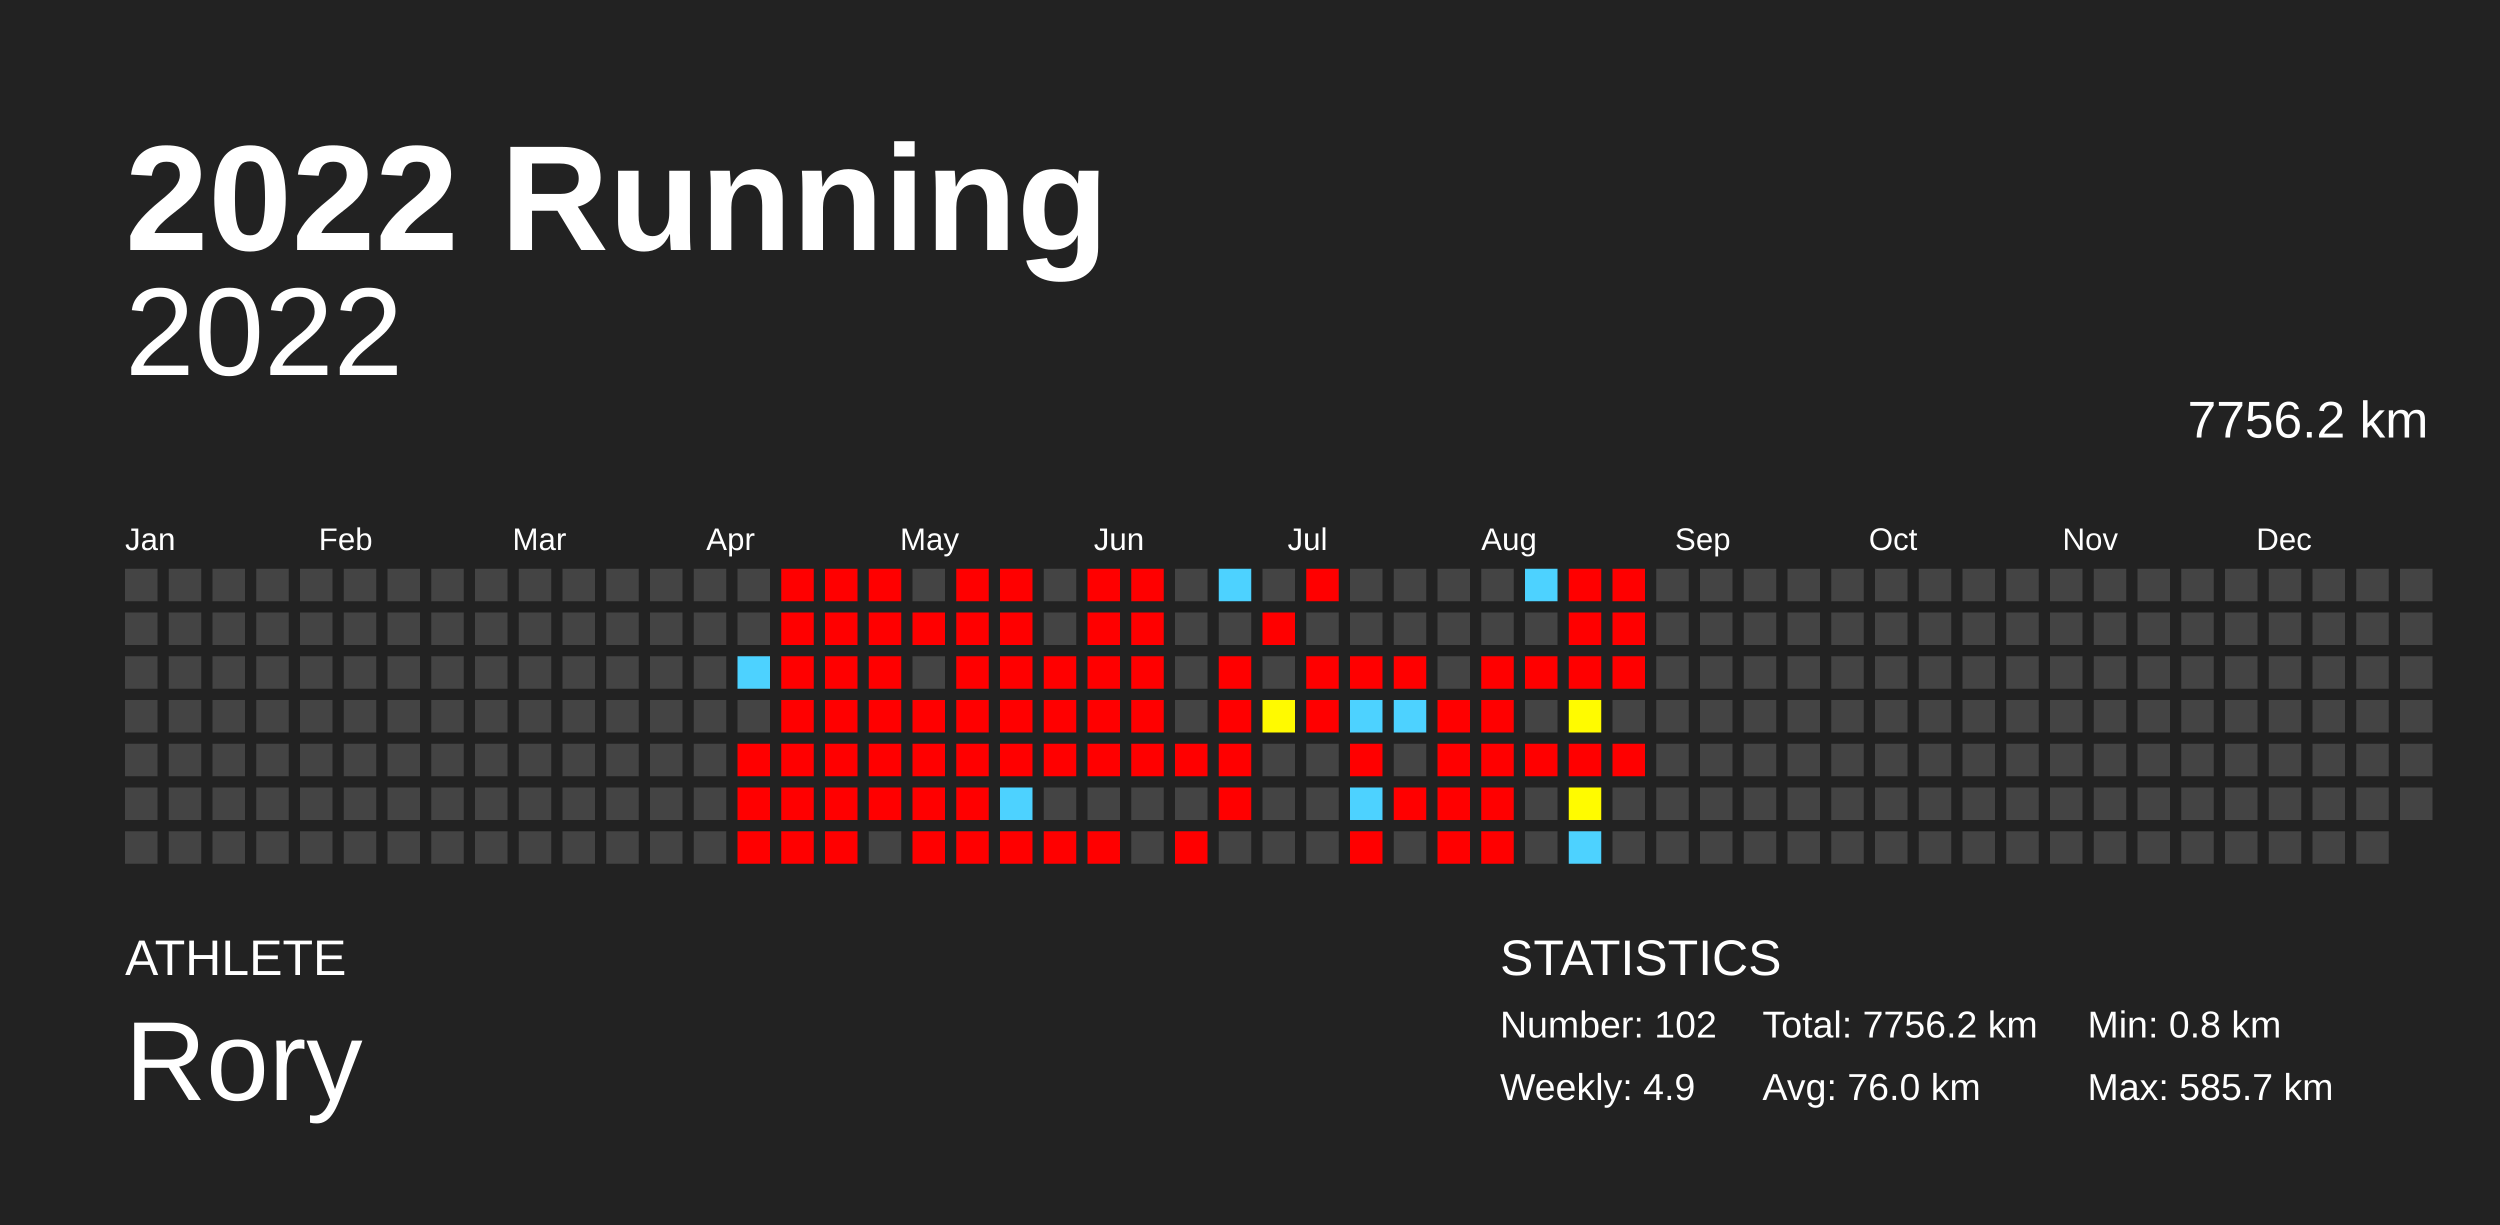
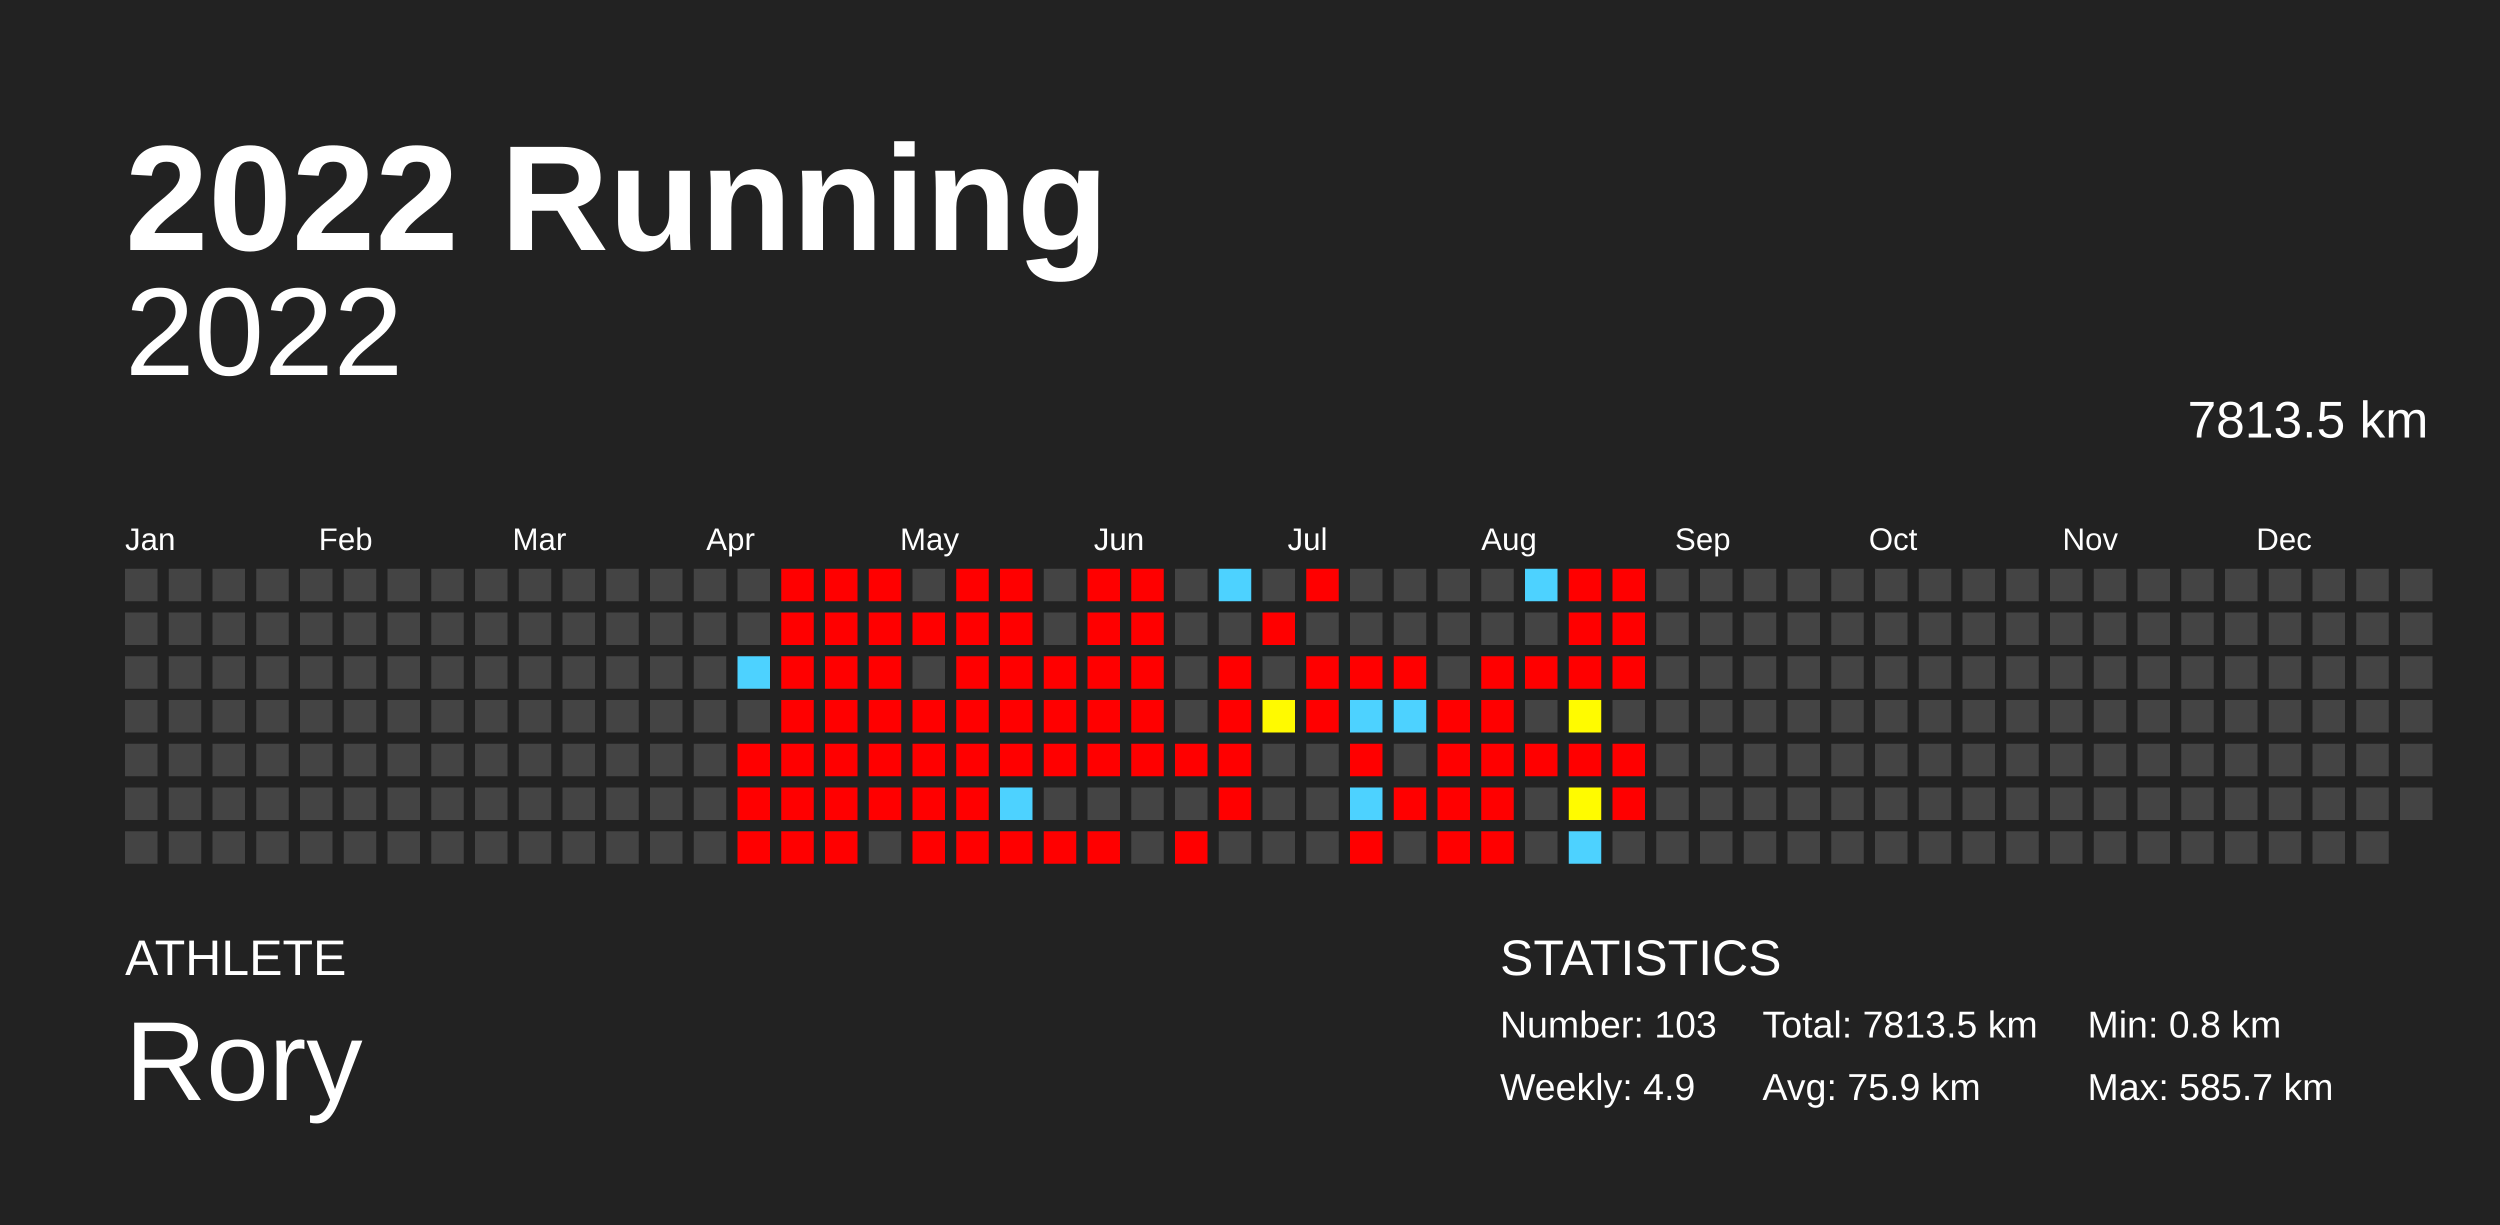
<svg xmlns="http://www.w3.org/2000/svg" baseProfile="full" height="98mm" version="1.1" viewBox="0,0,200,98" width="200mm">
  <defs />
  <rect fill="#222222" height="98" width="200" x="0" y="0" />
  <text fill="#FFFFFF" style="font-size:12px; font-family:Arial; font-weight:bold;" x="10" y="20">2022 Running</text>
  <text fill="#FFFFFF" style="font-size:4px; font-family:Arial" x="10" y="78">ATHLETE</text>
  <text fill="#FFFFFF" style="font-size:9px; font-family:Arial" x="10" y="88">Rory</text>
  <text fill="#FFFFFF" style="font-size:4px; font-family:Arial" x="120" y="78">STATISTICS</text>
-   <text fill="#FFFFFF" style="font-size:3px; font-family:Arial" x="120" y="83">Number: 102</text>
+   <text fill="#FFFFFF" style="font-size:3px; font-family:Arial" x="120" y="83">Number: 103</text>
  <text fill="#FFFFFF" style="font-size:3px; font-family:Arial" x="120" y="88">Weekly: 4.9</text>
-   <text fill="#FFFFFF" style="font-size:3px; font-family:Arial" x="141" y="83">Total: 7756.2 km</text>
-   <text fill="#FFFFFF" style="font-size:3px; font-family:Arial" x="141" y="88">Avg: 76.0 km</text>
+   <text fill="#FFFFFF" style="font-size:3px; font-family:Arial" x="141" y="83">Total: 7813.5 km</text>
+   <text fill="#FFFFFF" style="font-size:3px; font-family:Arial" x="141" y="88">Avg: 75.9 km</text>
  <text fill="#FFFFFF" style="font-size:3px; font-family:Arial" x="167" y="83">Min: 0.8 km</text>
  <text fill="#FFFFFF" style="font-size:3px; font-family:Arial" x="167" y="88">Max: 585.7 km</text>
  <text alignment-baseline="hanging" fill="#FFFFFF" style="font-size:10.0px; font-family:Arial;" x="10" y="30">2022</text>
-   <text alignment-baseline="hanging" fill="#FFFFFF" style="font-size:4.125px; font-family:Arial;" x="175" y="35">7756.2 km</text>
+   <text alignment-baseline="hanging" fill="#FFFFFF" style="font-size:4.125px; font-family:Arial;" x="175" y="35">7813.5 km</text>
  <text fill="#FFFFFF" style="font-size:2.5px; font-family:Arial" x="10.0" y="44">Jan</text>
  <text fill="#FFFFFF" style="font-size:2.5px; font-family:Arial" x="25.5" y="44">Feb</text>
  <text fill="#FFFFFF" style="font-size:2.5px; font-family:Arial" x="41.0" y="44">Mar</text>
  <text fill="#FFFFFF" style="font-size:2.5px; font-family:Arial" x="56.5" y="44">Apr</text>
  <text fill="#FFFFFF" style="font-size:2.5px; font-family:Arial" x="72.0" y="44">May</text>
  <text fill="#FFFFFF" style="font-size:2.5px; font-family:Arial" x="87.5" y="44">Jun</text>
  <text fill="#FFFFFF" style="font-size:2.5px; font-family:Arial" x="103.0" y="44">Jul</text>
  <text fill="#FFFFFF" style="font-size:2.5px; font-family:Arial" x="118.5" y="44">Aug</text>
  <text fill="#FFFFFF" style="font-size:2.5px; font-family:Arial" x="134.0" y="44">Sep</text>
  <text fill="#FFFFFF" style="font-size:2.5px; font-family:Arial" x="149.5" y="44">Oct</text>
  <text fill="#FFFFFF" style="font-size:2.5px; font-family:Arial" x="165.0" y="44">Nov</text>
  <text fill="#FFFFFF" style="font-size:2.5px; font-family:Arial" x="180.5" y="44">Dec</text>
  <rect fill="#444444" height="2.6" width="2.6" x="10.0" y="45.5" />
  <rect fill="#444444" height="2.6" width="2.6" x="10.0" y="49.0" />
  <rect fill="#444444" height="2.6" width="2.6" x="10.0" y="52.5" />
  <rect fill="#444444" height="2.6" width="2.6" x="10.0" y="56.0" />
  <rect fill="#444444" height="2.6" width="2.6" x="10.0" y="59.5" />
  <rect fill="#444444" height="2.6" width="2.6" x="10.0" y="63.0" />
  <rect fill="#444444" height="2.6" width="2.6" x="10.0" y="66.5" />
  <rect fill="#444444" height="2.6" width="2.6" x="13.5" y="45.5" />
  <rect fill="#444444" height="2.6" width="2.6" x="13.5" y="49.0" />
  <rect fill="#444444" height="2.6" width="2.6" x="13.5" y="52.5" />
  <rect fill="#444444" height="2.6" width="2.6" x="13.5" y="56.0" />
  <rect fill="#444444" height="2.6" width="2.6" x="13.5" y="59.5" />
  <rect fill="#444444" height="2.6" width="2.6" x="13.5" y="63.0" />
  <rect fill="#444444" height="2.6" width="2.6" x="13.5" y="66.5" />
  <rect fill="#444444" height="2.6" width="2.6" x="17.0" y="45.5" />
  <rect fill="#444444" height="2.6" width="2.6" x="17.0" y="49.0" />
  <rect fill="#444444" height="2.6" width="2.6" x="17.0" y="52.5" />
  <rect fill="#444444" height="2.6" width="2.6" x="17.0" y="56.0" />
  <rect fill="#444444" height="2.6" width="2.6" x="17.0" y="59.5" />
  <rect fill="#444444" height="2.6" width="2.6" x="17.0" y="63.0" />
  <rect fill="#444444" height="2.6" width="2.6" x="17.0" y="66.5" />
  <rect fill="#444444" height="2.6" width="2.6" x="20.5" y="45.5" />
  <rect fill="#444444" height="2.6" width="2.6" x="20.5" y="49.0" />
  <rect fill="#444444" height="2.6" width="2.6" x="20.5" y="52.5" />
  <rect fill="#444444" height="2.6" width="2.6" x="20.5" y="56.0" />
  <rect fill="#444444" height="2.6" width="2.6" x="20.5" y="59.5" />
  <rect fill="#444444" height="2.6" width="2.6" x="20.5" y="63.0" />
  <rect fill="#444444" height="2.6" width="2.6" x="20.5" y="66.5" />
  <rect fill="#444444" height="2.6" width="2.6" x="24.0" y="45.5" />
  <rect fill="#444444" height="2.6" width="2.6" x="24.0" y="49.0" />
  <rect fill="#444444" height="2.6" width="2.6" x="24.0" y="52.5" />
  <rect fill="#444444" height="2.6" width="2.6" x="24.0" y="56.0" />
  <rect fill="#444444" height="2.6" width="2.6" x="24.0" y="59.5" />
  <rect fill="#444444" height="2.6" width="2.6" x="24.0" y="63.0" />
  <rect fill="#444444" height="2.6" width="2.6" x="24.0" y="66.5" />
  <rect fill="#444444" height="2.6" width="2.6" x="27.5" y="45.5" />
  <rect fill="#444444" height="2.6" width="2.6" x="27.5" y="49.0" />
  <rect fill="#444444" height="2.6" width="2.6" x="27.5" y="52.5" />
  <rect fill="#444444" height="2.6" width="2.6" x="27.5" y="56.0" />
  <rect fill="#444444" height="2.6" width="2.6" x="27.5" y="59.5" />
  <rect fill="#444444" height="2.6" width="2.6" x="27.5" y="63.0" />
  <rect fill="#444444" height="2.6" width="2.6" x="27.5" y="66.5" />
  <rect fill="#444444" height="2.6" width="2.6" x="31.0" y="45.5" />
  <rect fill="#444444" height="2.6" width="2.6" x="31.0" y="49.0" />
  <rect fill="#444444" height="2.6" width="2.6" x="31.0" y="52.5" />
  <rect fill="#444444" height="2.6" width="2.6" x="31.0" y="56.0" />
  <rect fill="#444444" height="2.6" width="2.6" x="31.0" y="59.5" />
  <rect fill="#444444" height="2.6" width="2.6" x="31.0" y="63.0" />
  <rect fill="#444444" height="2.6" width="2.6" x="31.0" y="66.5" />
  <rect fill="#444444" height="2.6" width="2.6" x="34.5" y="45.5" />
  <rect fill="#444444" height="2.6" width="2.6" x="34.5" y="49.0" />
  <rect fill="#444444" height="2.6" width="2.6" x="34.5" y="52.5" />
  <rect fill="#444444" height="2.6" width="2.6" x="34.5" y="56.0" />
  <rect fill="#444444" height="2.6" width="2.6" x="34.5" y="59.5" />
  <rect fill="#444444" height="2.6" width="2.6" x="34.5" y="63.0" />
  <rect fill="#444444" height="2.6" width="2.6" x="34.5" y="66.5" />
  <rect fill="#444444" height="2.6" width="2.6" x="38.0" y="45.5" />
  <rect fill="#444444" height="2.6" width="2.6" x="38.0" y="49.0" />
  <rect fill="#444444" height="2.6" width="2.6" x="38.0" y="52.5" />
  <rect fill="#444444" height="2.6" width="2.6" x="38.0" y="56.0" />
  <rect fill="#444444" height="2.6" width="2.6" x="38.0" y="59.5" />
  <rect fill="#444444" height="2.6" width="2.6" x="38.0" y="63.0" />
  <rect fill="#444444" height="2.6" width="2.6" x="38.0" y="66.5" />
  <rect fill="#444444" height="2.6" width="2.6" x="41.5" y="45.5" />
  <rect fill="#444444" height="2.6" width="2.6" x="41.5" y="49.0" />
  <rect fill="#444444" height="2.6" width="2.6" x="41.5" y="52.5" />
  <rect fill="#444444" height="2.6" width="2.6" x="41.5" y="56.0" />
  <rect fill="#444444" height="2.6" width="2.6" x="41.5" y="59.5" />
  <rect fill="#444444" height="2.6" width="2.6" x="41.5" y="63.0" />
  <rect fill="#444444" height="2.6" width="2.6" x="41.5" y="66.5" />
  <rect fill="#444444" height="2.6" width="2.6" x="45.0" y="45.5" />
  <rect fill="#444444" height="2.6" width="2.6" x="45.0" y="49.0" />
  <rect fill="#444444" height="2.6" width="2.6" x="45.0" y="52.5" />
  <rect fill="#444444" height="2.6" width="2.6" x="45.0" y="56.0" />
  <rect fill="#444444" height="2.6" width="2.6" x="45.0" y="59.5" />
  <rect fill="#444444" height="2.6" width="2.6" x="45.0" y="63.0" />
  <rect fill="#444444" height="2.6" width="2.6" x="45.0" y="66.5" />
  <rect fill="#444444" height="2.6" width="2.6" x="48.5" y="45.5" />
  <rect fill="#444444" height="2.6" width="2.6" x="48.5" y="49.0" />
  <rect fill="#444444" height="2.6" width="2.6" x="48.5" y="52.5" />
  <rect fill="#444444" height="2.6" width="2.6" x="48.5" y="56.0" />
  <rect fill="#444444" height="2.6" width="2.6" x="48.5" y="59.5" />
  <rect fill="#444444" height="2.6" width="2.6" x="48.5" y="63.0" />
  <rect fill="#444444" height="2.6" width="2.6" x="48.5" y="66.5" />
  <rect fill="#444444" height="2.6" width="2.6" x="52.0" y="45.5" />
  <rect fill="#444444" height="2.6" width="2.6" x="52.0" y="49.0" />
  <rect fill="#444444" height="2.6" width="2.6" x="52.0" y="52.5" />
  <rect fill="#444444" height="2.6" width="2.6" x="52.0" y="56.0" />
  <rect fill="#444444" height="2.6" width="2.6" x="52.0" y="59.5" />
  <rect fill="#444444" height="2.6" width="2.6" x="52.0" y="63.0" />
  <rect fill="#444444" height="2.6" width="2.6" x="52.0" y="66.5" />
  <rect fill="#444444" height="2.6" width="2.6" x="55.5" y="45.5" />
  <rect fill="#444444" height="2.6" width="2.6" x="55.5" y="49.0" />
  <rect fill="#444444" height="2.6" width="2.6" x="55.5" y="52.5" />
  <rect fill="#444444" height="2.6" width="2.6" x="55.5" y="56.0" />
  <rect fill="#444444" height="2.6" width="2.6" x="55.5" y="59.5" />
  <rect fill="#444444" height="2.6" width="2.6" x="55.5" y="63.0" />
  <rect fill="#444444" height="2.6" width="2.6" x="55.5" y="66.5" />
  <rect fill="#444444" height="2.6" width="2.6" x="59.0" y="45.5" />
  <rect fill="#444444" height="2.6" width="2.6" x="59.0" y="49.0" />
  <rect fill="#4dd2ff" height="2.6" width="2.6" x="59.0" y="52.5" />
  <rect fill="#444444" height="2.6" width="2.6" x="59.0" y="56.0" />
  <rect fill="red" height="2.6" width="2.6" x="59.0" y="59.5" />
  <rect fill="red" height="2.6" width="2.6" x="59.0" y="63.0" />
  <rect fill="red" height="2.6" width="2.6" x="59.0" y="66.5" />
  <rect fill="red" height="2.6" width="2.6" x="62.5" y="45.5" />
  <rect fill="red" height="2.6" width="2.6" x="62.5" y="49.0" />
  <rect fill="red" height="2.6" width="2.6" x="62.5" y="52.5" />
  <rect fill="red" height="2.6" width="2.6" x="62.5" y="56.0" />
  <rect fill="red" height="2.6" width="2.6" x="62.5" y="59.5" />
  <rect fill="red" height="2.6" width="2.6" x="62.5" y="63.0" />
  <rect fill="red" height="2.6" width="2.6" x="62.5" y="66.5" />
  <rect fill="red" height="2.6" width="2.6" x="66.0" y="45.5" />
  <rect fill="red" height="2.6" width="2.6" x="66.0" y="49.0" />
  <rect fill="red" height="2.6" width="2.6" x="66.0" y="52.5" />
  <rect fill="red" height="2.6" width="2.6" x="66.0" y="56.0" />
  <rect fill="red" height="2.6" width="2.6" x="66.0" y="59.5" />
  <rect fill="red" height="2.6" width="2.6" x="66.0" y="63.0" />
  <rect fill="red" height="2.6" width="2.6" x="66.0" y="66.5" />
  <rect fill="red" height="2.6" width="2.6" x="69.5" y="45.5" />
  <rect fill="red" height="2.6" width="2.6" x="69.5" y="49.0" />
  <rect fill="red" height="2.6" width="2.6" x="69.5" y="52.5" />
  <rect fill="red" height="2.6" width="2.6" x="69.5" y="56.0" />
  <rect fill="red" height="2.6" width="2.6" x="69.5" y="59.5" />
  <rect fill="red" height="2.6" width="2.6" x="69.5" y="63.0" />
  <rect fill="#444444" height="2.6" width="2.6" x="69.5" y="66.5" />
  <rect fill="#444444" height="2.6" width="2.6" x="73.0" y="45.5" />
  <rect fill="red" height="2.6" width="2.6" x="73.0" y="49.0" />
  <rect fill="#444444" height="2.6" width="2.6" x="73.0" y="52.5" />
  <rect fill="red" height="2.6" width="2.6" x="73.0" y="56.0" />
  <rect fill="red" height="2.6" width="2.6" x="73.0" y="59.5" />
  <rect fill="red" height="2.6" width="2.6" x="73.0" y="63.0" />
  <rect fill="red" height="2.6" width="2.6" x="73.0" y="66.5" />
  <rect fill="red" height="2.6" width="2.6" x="76.5" y="45.5" />
  <rect fill="red" height="2.6" width="2.6" x="76.5" y="49.0" />
  <rect fill="red" height="2.6" width="2.6" x="76.5" y="52.5" />
  <rect fill="red" height="2.6" width="2.6" x="76.5" y="56.0" />
  <rect fill="red" height="2.6" width="2.6" x="76.5" y="59.5" />
  <rect fill="red" height="2.6" width="2.6" x="76.5" y="63.0" />
  <rect fill="red" height="2.6" width="2.6" x="76.5" y="66.5" />
  <rect fill="red" height="2.6" width="2.6" x="80.0" y="45.5" />
  <rect fill="red" height="2.6" width="2.6" x="80.0" y="49.0" />
  <rect fill="red" height="2.6" width="2.6" x="80.0" y="52.5" />
  <rect fill="red" height="2.6" width="2.6" x="80.0" y="56.0" />
  <rect fill="red" height="2.6" width="2.6" x="80.0" y="59.5" />
  <rect fill="#4dd2ff" height="2.6" width="2.6" x="80.0" y="63.0" />
  <rect fill="red" height="2.6" width="2.6" x="80.0" y="66.5" />
  <rect fill="#444444" height="2.6" width="2.6" x="83.5" y="45.5" />
  <rect fill="#444444" height="2.6" width="2.6" x="83.5" y="49.0" />
  <rect fill="red" height="2.6" width="2.6" x="83.5" y="52.5" />
  <rect fill="red" height="2.6" width="2.6" x="83.5" y="56.0" />
  <rect fill="red" height="2.6" width="2.6" x="83.5" y="59.5" />
  <rect fill="#444444" height="2.6" width="2.6" x="83.5" y="63.0" />
  <rect fill="red" height="2.6" width="2.6" x="83.5" y="66.5" />
  <rect fill="red" height="2.6" width="2.6" x="87.0" y="45.5" />
  <rect fill="red" height="2.6" width="2.6" x="87.0" y="49.0" />
  <rect fill="red" height="2.6" width="2.6" x="87.0" y="52.5" />
  <rect fill="red" height="2.6" width="2.6" x="87.0" y="56.0" />
  <rect fill="red" height="2.6" width="2.6" x="87.0" y="59.5" />
  <rect fill="#444444" height="2.6" width="2.6" x="87.0" y="63.0" />
  <rect fill="red" height="2.6" width="2.6" x="87.0" y="66.5" />
  <rect fill="red" height="2.6" width="2.6" x="90.5" y="45.5" />
  <rect fill="red" height="2.6" width="2.6" x="90.5" y="49.0" />
  <rect fill="red" height="2.6" width="2.6" x="90.5" y="52.5" />
  <rect fill="red" height="2.6" width="2.6" x="90.5" y="56.0" />
  <rect fill="red" height="2.6" width="2.6" x="90.5" y="59.5" />
  <rect fill="#444444" height="2.6" width="2.6" x="90.5" y="63.0" />
  <rect fill="#444444" height="2.6" width="2.6" x="90.5" y="66.5" />
  <rect fill="#444444" height="2.6" width="2.6" x="94.0" y="45.5" />
  <rect fill="#444444" height="2.6" width="2.6" x="94.0" y="49.0" />
  <rect fill="#444444" height="2.6" width="2.6" x="94.0" y="52.5" />
  <rect fill="#444444" height="2.6" width="2.6" x="94.0" y="56.0" />
  <rect fill="red" height="2.6" width="2.6" x="94.0" y="59.5" />
  <rect fill="#444444" height="2.6" width="2.6" x="94.0" y="63.0" />
  <rect fill="red" height="2.6" width="2.6" x="94.0" y="66.5" />
  <rect fill="#4dd2ff" height="2.6" width="2.6" x="97.5" y="45.5" />
  <rect fill="#444444" height="2.6" width="2.6" x="97.5" y="49.0" />
  <rect fill="red" height="2.6" width="2.6" x="97.5" y="52.5" />
  <rect fill="red" height="2.6" width="2.6" x="97.5" y="56.0" />
  <rect fill="red" height="2.6" width="2.6" x="97.5" y="59.5" />
  <rect fill="red" height="2.6" width="2.6" x="97.5" y="63.0" />
  <rect fill="#444444" height="2.6" width="2.6" x="97.5" y="66.5" />
  <rect fill="#444444" height="2.6" width="2.6" x="101.0" y="45.5" />
  <rect fill="red" height="2.6" width="2.6" x="101.0" y="49.0" />
  <rect fill="#444444" height="2.6" width="2.6" x="101.0" y="52.5" />
  <rect fill="#fffa00" height="2.6" width="2.6" x="101.0" y="56.0" />
  <rect fill="#444444" height="2.6" width="2.6" x="101.0" y="59.5" />
  <rect fill="#444444" height="2.6" width="2.6" x="101.0" y="63.0" />
  <rect fill="#444444" height="2.6" width="2.6" x="101.0" y="66.5" />
  <rect fill="red" height="2.6" width="2.6" x="104.5" y="45.5" />
  <rect fill="#444444" height="2.6" width="2.6" x="104.5" y="49.0" />
  <rect fill="red" height="2.6" width="2.6" x="104.5" y="52.5" />
  <rect fill="red" height="2.6" width="2.6" x="104.5" y="56.0" />
  <rect fill="#444444" height="2.6" width="2.6" x="104.5" y="59.5" />
  <rect fill="#444444" height="2.6" width="2.6" x="104.5" y="63.0" />
  <rect fill="#444444" height="2.6" width="2.6" x="104.5" y="66.5" />
  <rect fill="#444444" height="2.6" width="2.6" x="108.0" y="45.5" />
  <rect fill="#444444" height="2.6" width="2.6" x="108.0" y="49.0" />
  <rect fill="red" height="2.6" width="2.6" x="108.0" y="52.5" />
  <rect fill="#4dd2ff" height="2.6" width="2.6" x="108.0" y="56.0" />
  <rect fill="red" height="2.6" width="2.6" x="108.0" y="59.5" />
  <rect fill="#4dd2ff" height="2.6" width="2.6" x="108.0" y="63.0" />
  <rect fill="red" height="2.6" width="2.6" x="108.0" y="66.5" />
  <rect fill="#444444" height="2.6" width="2.6" x="111.5" y="45.5" />
  <rect fill="#444444" height="2.6" width="2.6" x="111.5" y="49.0" />
  <rect fill="red" height="2.6" width="2.6" x="111.5" y="52.5" />
  <rect fill="#4dd2ff" height="2.6" width="2.6" x="111.5" y="56.0" />
  <rect fill="#444444" height="2.6" width="2.6" x="111.5" y="59.5" />
  <rect fill="red" height="2.6" width="2.6" x="111.5" y="63.0" />
  <rect fill="#444444" height="2.6" width="2.6" x="111.5" y="66.5" />
  <rect fill="#444444" height="2.6" width="2.6" x="115.0" y="45.5" />
  <rect fill="#444444" height="2.6" width="2.6" x="115.0" y="49.0" />
  <rect fill="#444444" height="2.6" width="2.6" x="115.0" y="52.5" />
  <rect fill="red" height="2.6" width="2.6" x="115.0" y="56.0" />
  <rect fill="red" height="2.6" width="2.6" x="115.0" y="59.5" />
  <rect fill="red" height="2.6" width="2.6" x="115.0" y="63.0" />
  <rect fill="red" height="2.6" width="2.6" x="115.0" y="66.5" />
  <rect fill="#444444" height="2.6" width="2.6" x="118.5" y="45.5" />
  <rect fill="#444444" height="2.6" width="2.6" x="118.5" y="49.0" />
  <rect fill="red" height="2.6" width="2.6" x="118.5" y="52.5" />
  <rect fill="red" height="2.6" width="2.6" x="118.5" y="56.0" />
  <rect fill="red" height="2.6" width="2.6" x="118.5" y="59.5" />
  <rect fill="red" height="2.6" width="2.6" x="118.5" y="63.0" />
  <rect fill="red" height="2.6" width="2.6" x="118.5" y="66.5" />
  <rect fill="#4dd2ff" height="2.6" width="2.6" x="122.0" y="45.5" />
  <rect fill="#444444" height="2.6" width="2.6" x="122.0" y="49.0" />
  <rect fill="red" height="2.6" width="2.6" x="122.0" y="52.5" />
  <rect fill="#444444" height="2.6" width="2.6" x="122.0" y="56.0" />
  <rect fill="red" height="2.6" width="2.6" x="122.0" y="59.5" />
  <rect fill="#444444" height="2.6" width="2.6" x="122.0" y="63.0" />
  <rect fill="#444444" height="2.6" width="2.6" x="122.0" y="66.5" />
  <rect fill="red" height="2.6" width="2.6" x="125.5" y="45.5" />
  <rect fill="red" height="2.6" width="2.6" x="125.5" y="49.0" />
  <rect fill="red" height="2.6" width="2.6" x="125.5" y="52.5" />
  <rect fill="#fffb00" height="2.6" width="2.6" x="125.5" y="56.0" />
  <rect fill="red" height="2.6" width="2.6" x="125.5" y="59.5" />
  <rect fill="#fffb00" height="2.6" width="2.6" x="125.5" y="63.0" />
  <rect fill="#4dd2ff" height="2.6" width="2.6" x="125.5" y="66.5" />
  <rect fill="red" height="2.6" width="2.6" x="129.0" y="45.5" />
  <rect fill="red" height="2.6" width="2.6" x="129.0" y="49.0" />
  <rect fill="red" height="2.6" width="2.6" x="129.0" y="52.5" />
  <rect fill="#444444" height="2.6" width="2.6" x="129.0" y="56.0" />
  <rect fill="red" height="2.6" width="2.6" x="129.0" y="59.5" />
-   <rect fill="#444444" height="2.6" width="2.6" x="129.0" y="63.0" />
+   <rect fill="red" height="2.6" width="2.6" x="129.0" y="63.0" />
  <rect fill="#444444" height="2.6" width="2.6" x="129.0" y="66.5" />
  <rect fill="#444444" height="2.6" width="2.6" x="132.5" y="45.5" />
  <rect fill="#444444" height="2.6" width="2.6" x="132.5" y="49.0" />
  <rect fill="#444444" height="2.6" width="2.6" x="132.5" y="52.5" />
  <rect fill="#444444" height="2.6" width="2.6" x="132.5" y="56.0" />
  <rect fill="#444444" height="2.6" width="2.6" x="132.5" y="59.5" />
  <rect fill="#444444" height="2.6" width="2.6" x="132.5" y="63.0" />
  <rect fill="#444444" height="2.6" width="2.6" x="132.5" y="66.5" />
  <rect fill="#444444" height="2.6" width="2.6" x="136.0" y="45.5" />
  <rect fill="#444444" height="2.6" width="2.6" x="136.0" y="49.0" />
  <rect fill="#444444" height="2.6" width="2.6" x="136.0" y="52.5" />
  <rect fill="#444444" height="2.6" width="2.6" x="136.0" y="56.0" />
  <rect fill="#444444" height="2.6" width="2.6" x="136.0" y="59.5" />
  <rect fill="#444444" height="2.6" width="2.6" x="136.0" y="63.0" />
  <rect fill="#444444" height="2.6" width="2.6" x="136.0" y="66.5" />
  <rect fill="#444444" height="2.6" width="2.6" x="139.5" y="45.5" />
  <rect fill="#444444" height="2.6" width="2.6" x="139.5" y="49.0" />
  <rect fill="#444444" height="2.6" width="2.6" x="139.5" y="52.5" />
  <rect fill="#444444" height="2.6" width="2.6" x="139.5" y="56.0" />
  <rect fill="#444444" height="2.6" width="2.6" x="139.5" y="59.5" />
  <rect fill="#444444" height="2.6" width="2.6" x="139.5" y="63.0" />
  <rect fill="#444444" height="2.6" width="2.6" x="139.5" y="66.5" />
  <rect fill="#444444" height="2.6" width="2.6" x="143.0" y="45.5" />
  <rect fill="#444444" height="2.6" width="2.6" x="143.0" y="49.0" />
  <rect fill="#444444" height="2.6" width="2.6" x="143.0" y="52.5" />
  <rect fill="#444444" height="2.6" width="2.6" x="143.0" y="56.0" />
  <rect fill="#444444" height="2.6" width="2.6" x="143.0" y="59.5" />
  <rect fill="#444444" height="2.6" width="2.6" x="143.0" y="63.0" />
  <rect fill="#444444" height="2.6" width="2.6" x="143.0" y="66.5" />
  <rect fill="#444444" height="2.6" width="2.6" x="146.5" y="45.5" />
  <rect fill="#444444" height="2.6" width="2.6" x="146.5" y="49.0" />
  <rect fill="#444444" height="2.6" width="2.6" x="146.5" y="52.5" />
  <rect fill="#444444" height="2.6" width="2.6" x="146.5" y="56.0" />
  <rect fill="#444444" height="2.6" width="2.6" x="146.5" y="59.5" />
  <rect fill="#444444" height="2.6" width="2.6" x="146.5" y="63.0" />
  <rect fill="#444444" height="2.6" width="2.6" x="146.5" y="66.5" />
  <rect fill="#444444" height="2.6" width="2.6" x="150.0" y="45.5" />
  <rect fill="#444444" height="2.6" width="2.6" x="150.0" y="49.0" />
  <rect fill="#444444" height="2.6" width="2.6" x="150.0" y="52.5" />
  <rect fill="#444444" height="2.6" width="2.6" x="150.0" y="56.0" />
  <rect fill="#444444" height="2.6" width="2.6" x="150.0" y="59.5" />
  <rect fill="#444444" height="2.6" width="2.6" x="150.0" y="63.0" />
  <rect fill="#444444" height="2.6" width="2.6" x="150.0" y="66.5" />
  <rect fill="#444444" height="2.6" width="2.6" x="153.5" y="45.5" />
  <rect fill="#444444" height="2.6" width="2.6" x="153.5" y="49.0" />
  <rect fill="#444444" height="2.6" width="2.6" x="153.5" y="52.5" />
  <rect fill="#444444" height="2.6" width="2.6" x="153.5" y="56.0" />
  <rect fill="#444444" height="2.6" width="2.6" x="153.5" y="59.5" />
  <rect fill="#444444" height="2.6" width="2.6" x="153.5" y="63.0" />
  <rect fill="#444444" height="2.6" width="2.6" x="153.5" y="66.5" />
  <rect fill="#444444" height="2.6" width="2.6" x="157.0" y="45.5" />
  <rect fill="#444444" height="2.6" width="2.6" x="157.0" y="49.0" />
  <rect fill="#444444" height="2.6" width="2.6" x="157.0" y="52.5" />
  <rect fill="#444444" height="2.6" width="2.6" x="157.0" y="56.0" />
  <rect fill="#444444" height="2.6" width="2.6" x="157.0" y="59.5" />
  <rect fill="#444444" height="2.6" width="2.6" x="157.0" y="63.0" />
  <rect fill="#444444" height="2.6" width="2.6" x="157.0" y="66.5" />
  <rect fill="#444444" height="2.6" width="2.6" x="160.5" y="45.5" />
  <rect fill="#444444" height="2.6" width="2.6" x="160.5" y="49.0" />
  <rect fill="#444444" height="2.6" width="2.6" x="160.5" y="52.5" />
  <rect fill="#444444" height="2.6" width="2.6" x="160.5" y="56.0" />
  <rect fill="#444444" height="2.6" width="2.6" x="160.5" y="59.5" />
  <rect fill="#444444" height="2.6" width="2.6" x="160.5" y="63.0" />
  <rect fill="#444444" height="2.6" width="2.6" x="160.5" y="66.5" />
  <rect fill="#444444" height="2.6" width="2.6" x="164.0" y="45.5" />
  <rect fill="#444444" height="2.6" width="2.6" x="164.0" y="49.0" />
  <rect fill="#444444" height="2.6" width="2.6" x="164.0" y="52.5" />
  <rect fill="#444444" height="2.6" width="2.6" x="164.0" y="56.0" />
  <rect fill="#444444" height="2.6" width="2.6" x="164.0" y="59.5" />
  <rect fill="#444444" height="2.6" width="2.6" x="164.0" y="63.0" />
  <rect fill="#444444" height="2.6" width="2.6" x="164.0" y="66.5" />
  <rect fill="#444444" height="2.6" width="2.6" x="167.5" y="45.5" />
  <rect fill="#444444" height="2.6" width="2.6" x="167.5" y="49.0" />
  <rect fill="#444444" height="2.6" width="2.6" x="167.5" y="52.5" />
  <rect fill="#444444" height="2.6" width="2.6" x="167.5" y="56.0" />
  <rect fill="#444444" height="2.6" width="2.6" x="167.5" y="59.5" />
  <rect fill="#444444" height="2.6" width="2.6" x="167.5" y="63.0" />
  <rect fill="#444444" height="2.6" width="2.6" x="167.5" y="66.5" />
  <rect fill="#444444" height="2.6" width="2.6" x="171.0" y="45.5" />
  <rect fill="#444444" height="2.6" width="2.6" x="171.0" y="49.0" />
  <rect fill="#444444" height="2.6" width="2.6" x="171.0" y="52.5" />
  <rect fill="#444444" height="2.6" width="2.6" x="171.0" y="56.0" />
  <rect fill="#444444" height="2.6" width="2.6" x="171.0" y="59.5" />
  <rect fill="#444444" height="2.6" width="2.6" x="171.0" y="63.0" />
  <rect fill="#444444" height="2.6" width="2.6" x="171.0" y="66.5" />
  <rect fill="#444444" height="2.6" width="2.6" x="174.5" y="45.5" />
  <rect fill="#444444" height="2.6" width="2.6" x="174.5" y="49.0" />
  <rect fill="#444444" height="2.6" width="2.6" x="174.5" y="52.5" />
  <rect fill="#444444" height="2.6" width="2.6" x="174.5" y="56.0" />
  <rect fill="#444444" height="2.6" width="2.6" x="174.5" y="59.5" />
  <rect fill="#444444" height="2.6" width="2.6" x="174.5" y="63.0" />
  <rect fill="#444444" height="2.6" width="2.6" x="174.5" y="66.5" />
  <rect fill="#444444" height="2.6" width="2.6" x="178.0" y="45.5" />
  <rect fill="#444444" height="2.6" width="2.6" x="178.0" y="49.0" />
  <rect fill="#444444" height="2.6" width="2.6" x="178.0" y="52.5" />
  <rect fill="#444444" height="2.6" width="2.6" x="178.0" y="56.0" />
  <rect fill="#444444" height="2.6" width="2.6" x="178.0" y="59.5" />
  <rect fill="#444444" height="2.6" width="2.6" x="178.0" y="63.0" />
  <rect fill="#444444" height="2.6" width="2.6" x="178.0" y="66.5" />
  <rect fill="#444444" height="2.6" width="2.6" x="181.5" y="45.5" />
  <rect fill="#444444" height="2.6" width="2.6" x="181.5" y="49.0" />
  <rect fill="#444444" height="2.6" width="2.6" x="181.5" y="52.5" />
  <rect fill="#444444" height="2.6" width="2.6" x="181.5" y="56.0" />
  <rect fill="#444444" height="2.6" width="2.6" x="181.5" y="59.5" />
  <rect fill="#444444" height="2.6" width="2.6" x="181.5" y="63.0" />
  <rect fill="#444444" height="2.6" width="2.6" x="181.5" y="66.5" />
  <rect fill="#444444" height="2.6" width="2.6" x="185.0" y="45.5" />
  <rect fill="#444444" height="2.6" width="2.6" x="185.0" y="49.0" />
  <rect fill="#444444" height="2.6" width="2.6" x="185.0" y="52.5" />
  <rect fill="#444444" height="2.6" width="2.6" x="185.0" y="56.0" />
  <rect fill="#444444" height="2.6" width="2.6" x="185.0" y="59.5" />
  <rect fill="#444444" height="2.6" width="2.6" x="185.0" y="63.0" />
  <rect fill="#444444" height="2.6" width="2.6" x="185.0" y="66.5" />
  <rect fill="#444444" height="2.6" width="2.6" x="188.5" y="45.5" />
  <rect fill="#444444" height="2.6" width="2.6" x="188.5" y="49.0" />
  <rect fill="#444444" height="2.6" width="2.6" x="188.5" y="52.5" />
  <rect fill="#444444" height="2.6" width="2.6" x="188.5" y="56.0" />
  <rect fill="#444444" height="2.6" width="2.6" x="188.5" y="59.5" />
  <rect fill="#444444" height="2.6" width="2.6" x="188.5" y="63.0" />
  <rect fill="#444444" height="2.6" width="2.6" x="188.5" y="66.5" />
  <rect fill="#444444" height="2.6" width="2.6" x="192.0" y="45.5" />
  <rect fill="#444444" height="2.6" width="2.6" x="192.0" y="49.0" />
  <rect fill="#444444" height="2.6" width="2.6" x="192.0" y="52.5" />
  <rect fill="#444444" height="2.6" width="2.6" x="192.0" y="56.0" />
  <rect fill="#444444" height="2.6" width="2.6" x="192.0" y="59.5" />
  <rect fill="#444444" height="2.6" width="2.6" x="192.0" y="63.0" />
</svg>
